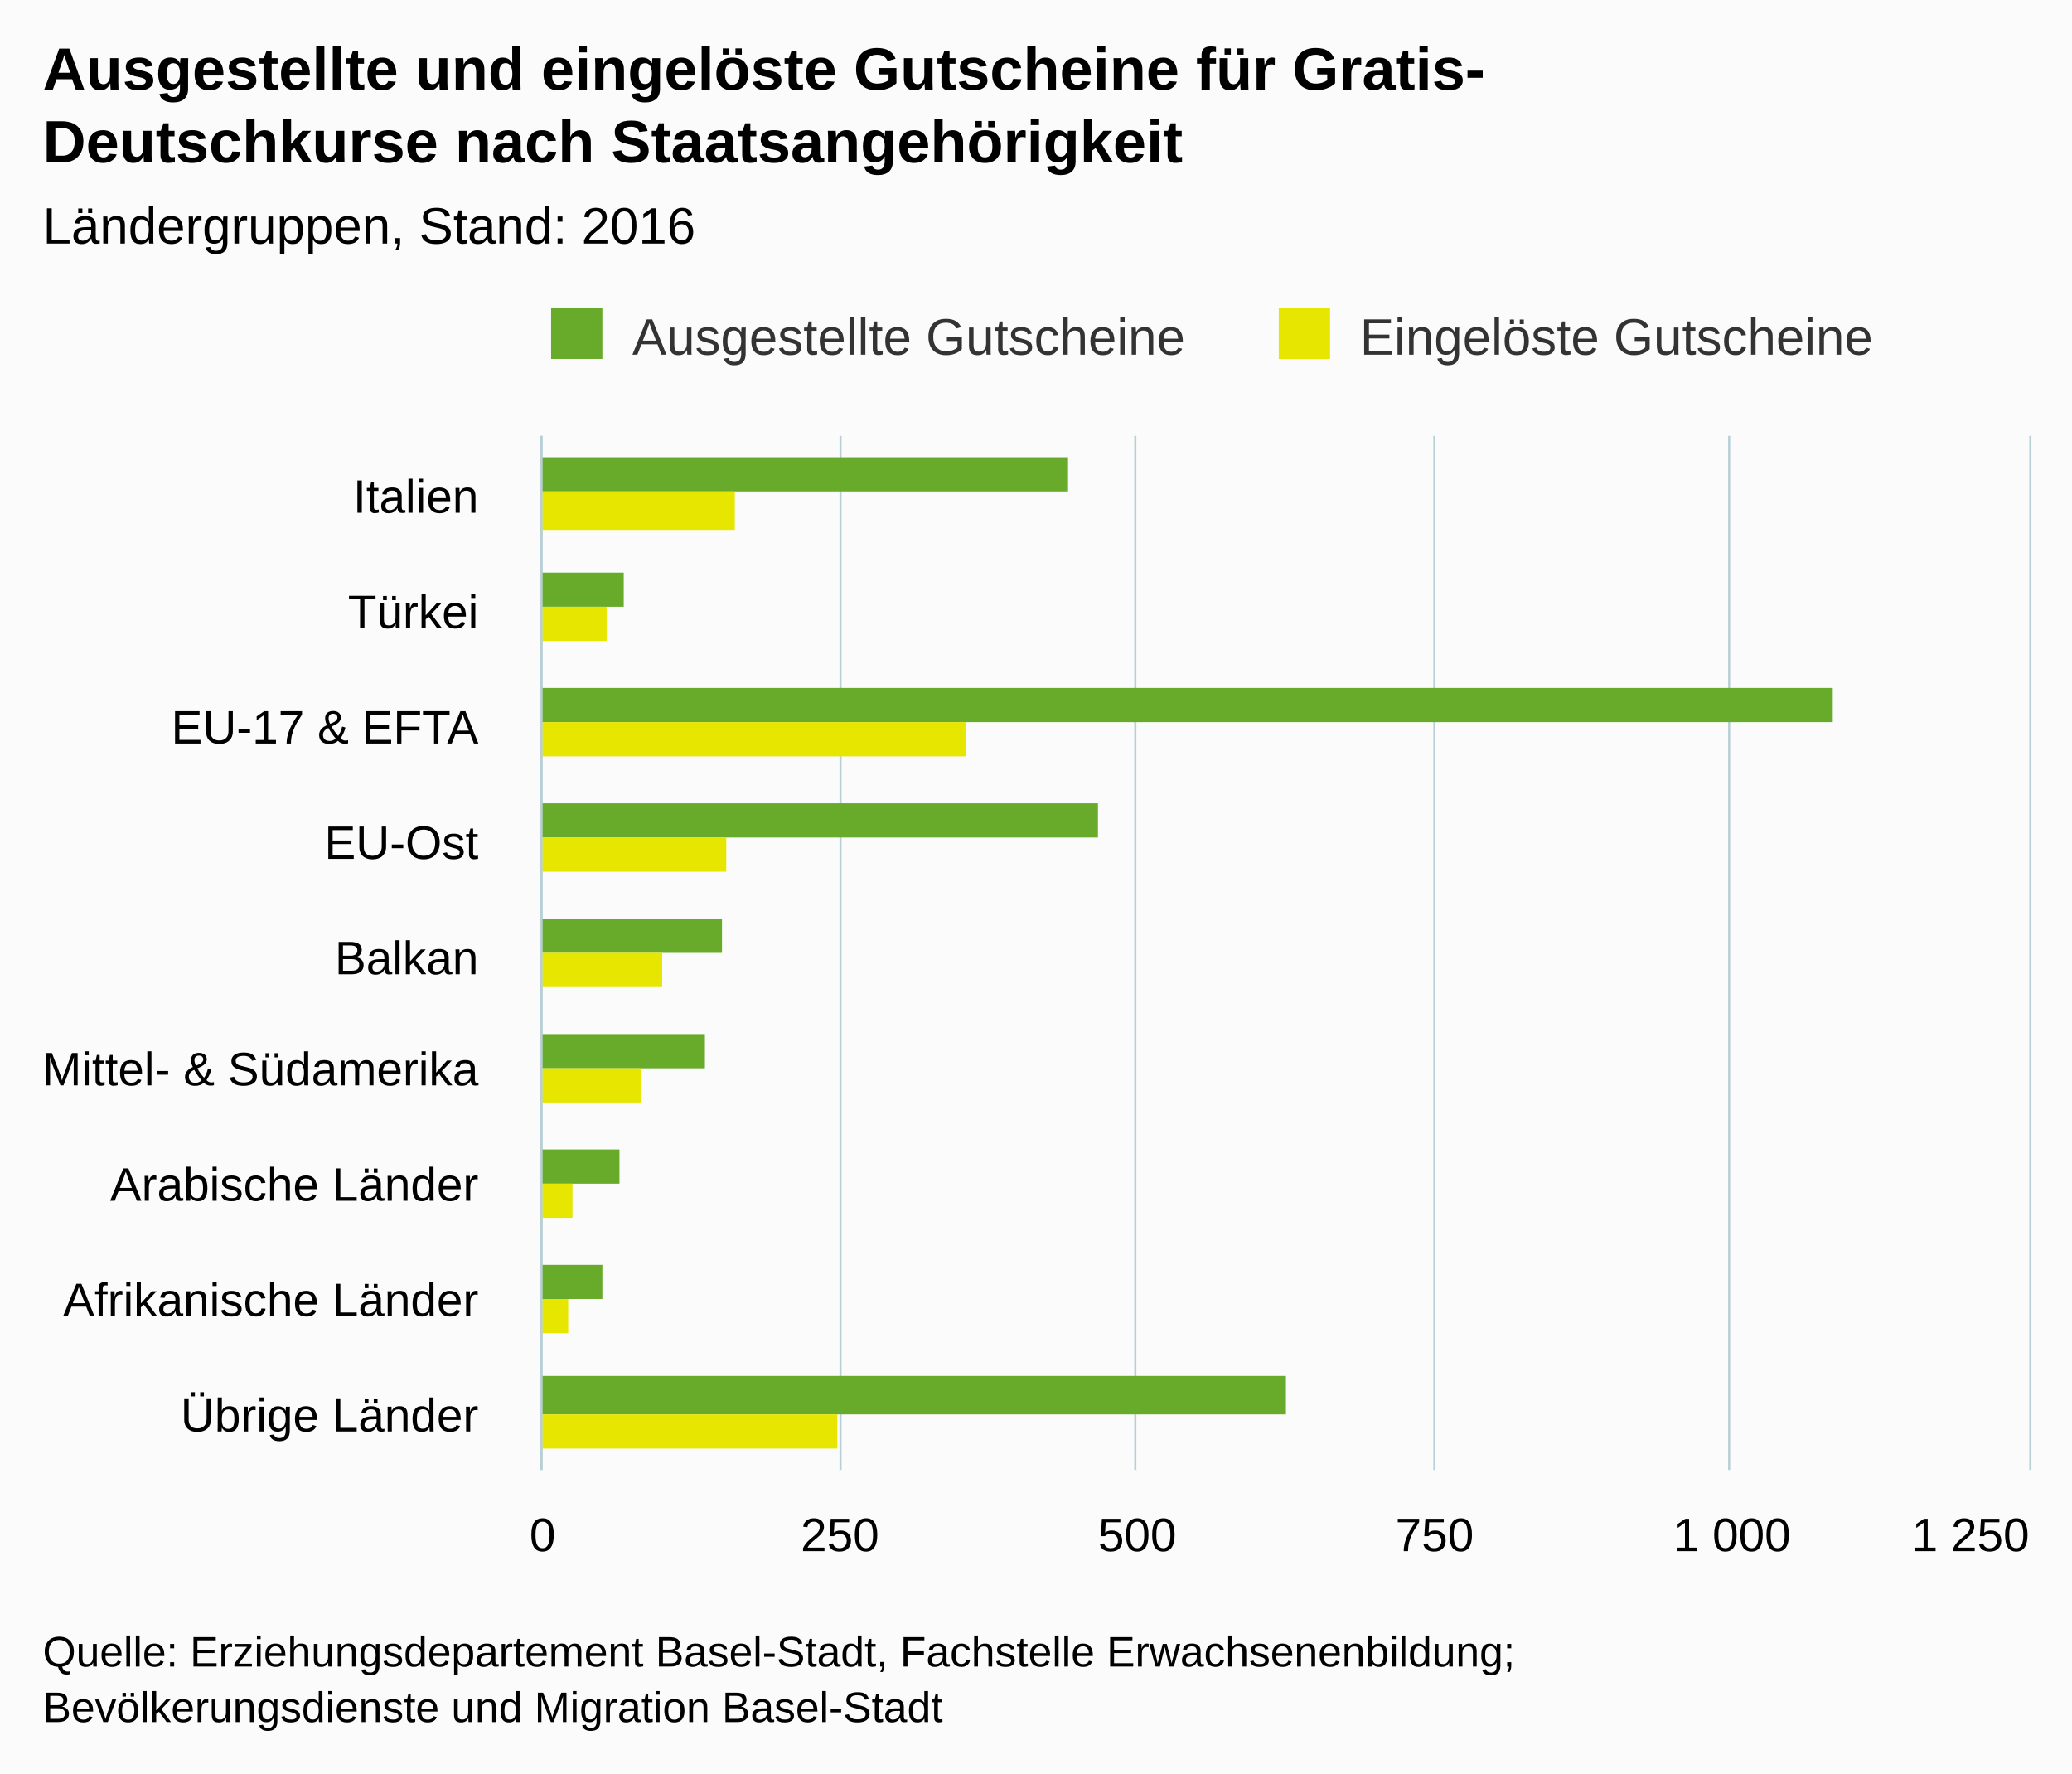
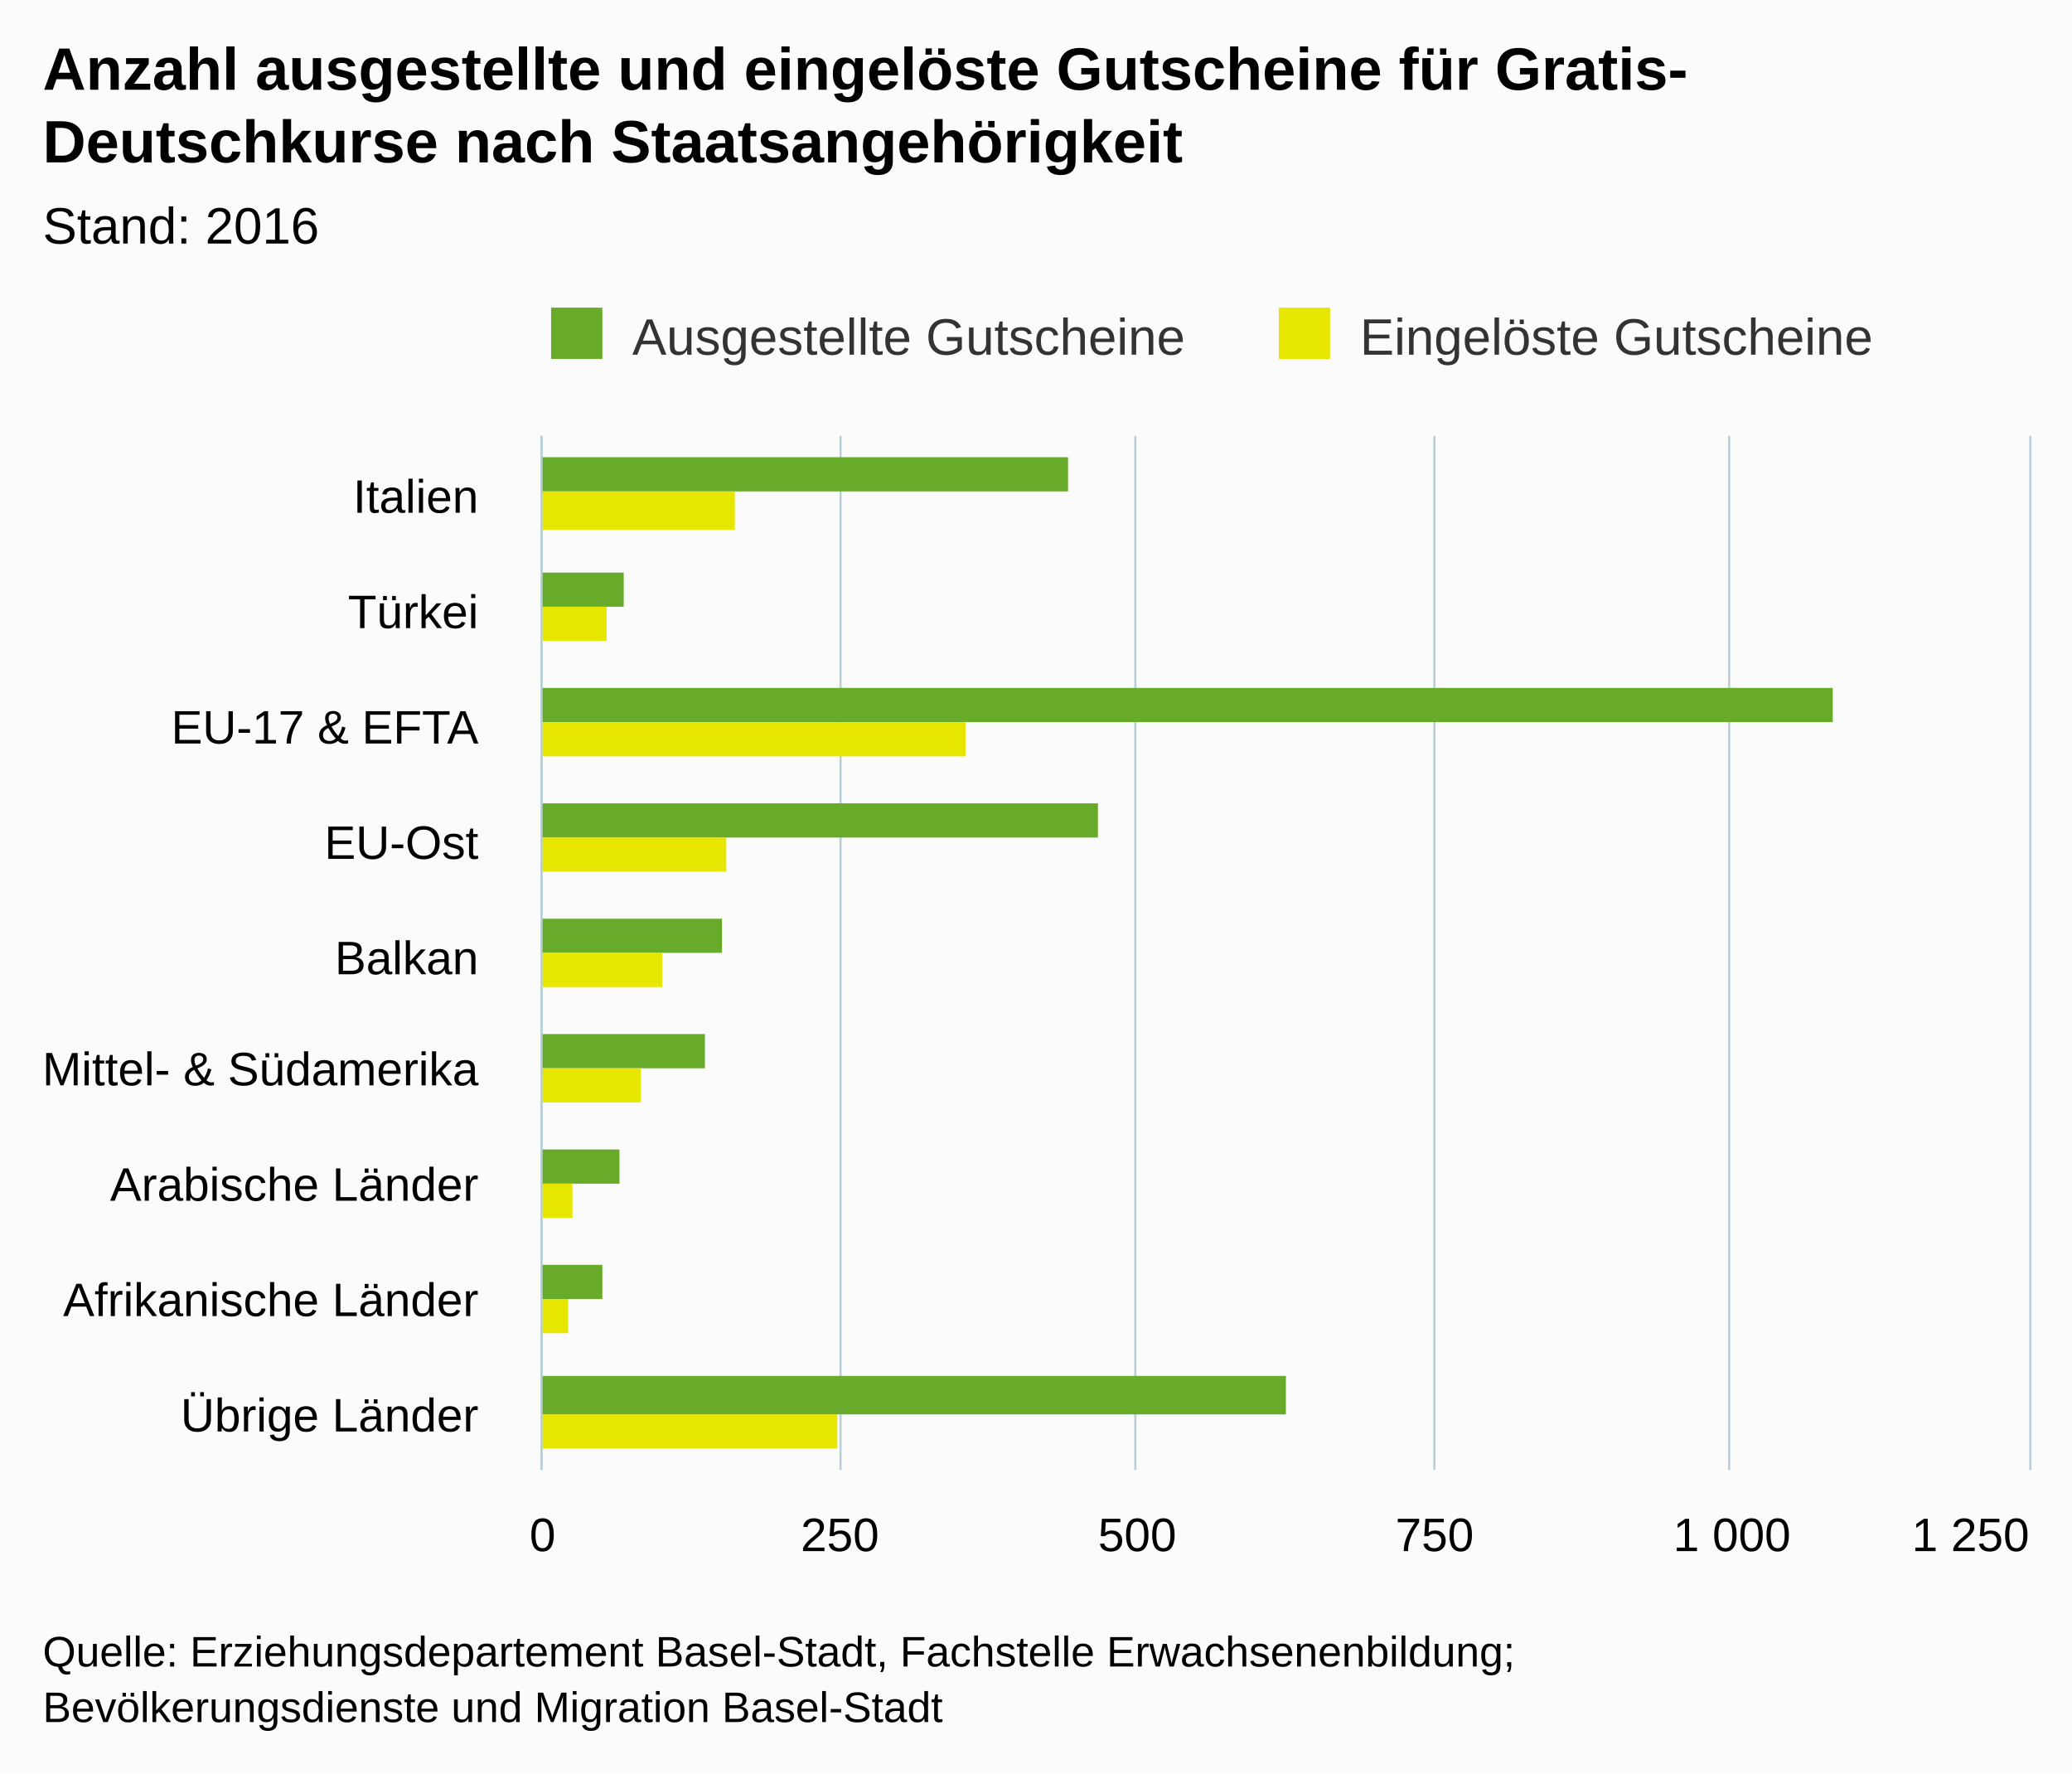
<svg xmlns="http://www.w3.org/2000/svg" version="1.1" class="highcharts-root" style="font-family:arial;font-size:12px;" viewBox="0 0 485 415">
  <defs>
    <clipPath>
      <rect x="0" y="0" width="242" height="348" fill="none" />
    </clipPath>
    <clipPath id="a">
      <rect x="0" y="0" width="242" height="348" fill="none" />
    </clipPath>
  </defs>
  <rect fill="#fbfbfb" class="highcharts-background" x="0" y="0" width="485" height="415" rx="0" ry="0" />
  <rect fill="none" class="highcharts-plot-background" x="127" y="102" width="348" height="242" />
  <g class="highcharts-pane-group" />
  <g class="highcharts-grid highcharts-xaxis-grid ">
    <path fill="none" class="highcharts-grid-line" d="M 127 129.5 L 475 129.5" opacity="1" />
    <path fill="none" class="highcharts-grid-line" d="M 127 156.5 L 475 156.5" opacity="1" />
    <path fill="none" class="highcharts-grid-line" d="M 127 183.5 L 475 183.5" opacity="1" />
    <path fill="none" class="highcharts-grid-line" d="M 127 210.5 L 475 210.5" opacity="1" />
    <path fill="none" class="highcharts-grid-line" d="M 127 236.5 L 475 236.5" opacity="1" />
    <path fill="none" class="highcharts-grid-line" d="M 127 263.5 L 475 263.5" opacity="1" />
    <path fill="none" class="highcharts-grid-line" d="M 127 290.5 L 475 290.5" opacity="1" />
    <path fill="none" class="highcharts-grid-line" d="M 127 317.5 L 475 317.5" opacity="1" />
    <path fill="none" class="highcharts-grid-line" d="M 127 344.5 L 475 344.5" opacity="1" />
    <path fill="none" class="highcharts-grid-line" d="M 127 102.5 L 475 102.5" opacity="1" />
  </g>
  <g class="highcharts-grid highcharts-yaxis-grid ">
    <path fill="none" stroke="#B9CFD7" stroke-width="0.5" class="highcharts-grid-line" d="M 126.75 102 L 126.75 344" opacity="1" />
    <path fill="none" stroke="#B9CFD7" stroke-width="0.5" class="highcharts-grid-line" d="M 196.75 102 L 196.75 344" opacity="1" />
    <path fill="none" stroke="#B9CFD7" stroke-width="0.5" class="highcharts-grid-line" d="M 265.75 102 L 265.75 344" opacity="1" />
    <path fill="none" stroke="#B9CFD7" stroke-width="0.5" class="highcharts-grid-line" d="M 335.75 102 L 335.75 344" opacity="1" />
    <path fill="none" stroke="#B9CFD7" stroke-width="0.5" class="highcharts-grid-line" d="M 404.75 102 L 404.75 344" opacity="1" />
    <path fill="none" stroke="#B9CFD7" stroke-width="0.5" class="highcharts-grid-line" d="M 475.25 102 L 475.25 344" opacity="1" />
  </g>
  <rect fill="none" class="highcharts-plot-border" x="127" y="102" width="348" height="242" />
  <g class="highcharts-axis highcharts-xaxis ">
    <path fill="none" class="highcharts-axis-line" stroke="#B9CFD7" stroke-width="0.5" d="M 126.75 102 L 126.75 344" />
  </g>
  <g class="highcharts-axis highcharts-yaxis ">
    <path fill="none" class="highcharts-axis-line" d="M 127 344 L 475 344" />
  </g>
  <g class="highcharts-series-group">
    <g class="highcharts-series highcharts-series-0 highcharts-column-series highcharts-color-undefined " transform="translate(475,344) rotate(90) scale(-1,1) scale(1 1)" clip-path="url(#a)">
      <rect x="229" y="225" width="8" height="124" fill="#68AB2B" class="highcharts-point" />
      <rect x="202" y="329" width="8" height="20" fill="#68AB2B" class="highcharts-point" />
      <rect x="175" y="46" width="8" height="303" fill="#68AB2B" class="highcharts-point" />
      <rect x="148" y="218" width="8" height="131" fill="#68AB2B" class="highcharts-point" />
      <rect x="121" y="306" width="8" height="43" fill="#68AB2B" class="highcharts-point" />
      <rect x="94" y="310" width="8" height="39" fill="#68AB2B" class="highcharts-point" />
      <rect x="67" y="330" width="8" height="19" fill="#68AB2B" class="highcharts-point" />
      <rect x="40" y="334" width="8" height="15" fill="#68AB2B" class="highcharts-point" />
      <rect x="13" y="174" width="9" height="175" fill="#68AB2B" class="highcharts-point" />
    </g>
    <g class="highcharts-markers highcharts-series-0 highcharts-column-series highcharts-color-undefined " transform="translate(475,344) rotate(90) scale(-1,1) scale(1 1)" clip-path="none" />
    <g class="highcharts-series highcharts-series-1 highcharts-column-series highcharts-color-undefined " transform="translate(475,344) rotate(90) scale(-1,1) scale(1 1)" clip-path="url(#a)">
      <rect x="220" y="303" width="9" height="46" fill="#E6E600" class="highcharts-point" />
      <rect x="194" y="333" width="8" height="16" fill="#E6E600" class="highcharts-point" />
      <rect x="167" y="249" width="8" height="100" fill="#E6E600" class="highcharts-point" />
      <rect x="140" y="305" width="8" height="44" fill="#E6E600" class="highcharts-point" />
      <rect x="113" y="320" width="8" height="29" fill="#E6E600" class="highcharts-point" />
      <rect x="86" y="325" width="8" height="24" fill="#E6E600" class="highcharts-point" />
      <rect x="59" y="341" width="8" height="8" fill="#E6E600" class="highcharts-point" />
      <rect x="32" y="342" width="8" height="7" fill="#E6E600" class="highcharts-point" />
      <rect x="5" y="279" width="8" height="70" fill="#E6E600" class="highcharts-point" />
    </g>
    <g class="highcharts-markers highcharts-series-1 highcharts-column-series highcharts-color-undefined " transform="translate(475,344) rotate(90) scale(-1,1) scale(1 1)" clip-path="none" />
  </g>
  <text x="10" text-anchor="start" class="highcharts-title" style="color:#000000;font-size:14px;font-weight:bold;fill:#000000;" y="21">
-     <tspan>Ausgestellte und eingelöste Gutscheine für Gratis-</tspan>
+     <tspan>Anzahl ausgestellte und eingelöste Gutscheine für Gratis-</tspan>
    <tspan dy="17" x="10">Deutschkurse nach Staatsangehörigkeit</tspan>
  </text>
  <text x="10" text-anchor="start" class="highcharts-subtitle" style="color:#000000;font-size:12px;font-weight:normal;font-family:arial;fill:#000000;" y="57">
-     <tspan>Ländergruppen, Stand: 2016</tspan>
+     <tspan>Stand: 2016</tspan>
  </text>
  <g class="highcharts-legend" transform="translate(119,65)">
    <rect fill="none" class="highcharts-legend-box" rx="0" ry="0" x="0" y="0" width="327" height="25" visibility="visible" />
    <g>
      <g>
        <g class="highcharts-legend-item highcharts-column-series highcharts-color-undefined highcharts-series-0" transform="translate(8,3)">
          <text x="21" style="color:#333333;font-size:12px;font-weight:normal;cursor:pointer;fill:#333333;" text-anchor="start" y="15">
            <tspan>Ausgestellte Gutscheine</tspan>
          </text>
          <rect x="2" y="4" width="12" height="12" fill="#68AB2B" class="highcharts-point" />
        </g>
        <g class="highcharts-legend-item highcharts-column-series highcharts-color-undefined highcharts-series-1" transform="translate(178.3281,3)">
          <text x="21" y="15" style="color:#333333;font-size:12px;font-weight:normal;cursor:pointer;fill:#333333;" text-anchor="start">
            <tspan>Eingelöste Gutscheine</tspan>
          </text>
          <rect x="2" y="4" width="12" height="12" fill="#E6E600" class="highcharts-point" />
        </g>
      </g>
    </g>
  </g>
  <g class="highcharts-axis-labels highcharts-xaxis-labels ">
    <text x="112" style="color:#000000;cursor:default;font-size:11px;fill:#000000;" text-anchor="end" transform="translate(0,0)" y="120" opacity="1">
      <tspan>Italien</tspan>
    </text>
    <text x="112" style="color:#000000;cursor:default;font-size:11px;fill:#000000;" text-anchor="end" transform="translate(0,0)" y="147" opacity="1">
      <tspan>Türkei</tspan>
    </text>
    <text x="112" style="color:#000000;cursor:default;font-size:11px;fill:#000000;" text-anchor="end" transform="translate(0,0)" y="174" opacity="1">
      <tspan>EU-17 &amp; EFTA</tspan>
    </text>
    <text x="112" style="color:#000000;cursor:default;font-size:11px;fill:#000000;" text-anchor="end" transform="translate(0,0)" y="201" opacity="1">
      <tspan>EU-Ost</tspan>
    </text>
    <text x="112" style="color:#000000;cursor:default;font-size:11px;fill:#000000;" text-anchor="end" transform="translate(0,0)" y="228" opacity="1">
      <tspan>Balkan</tspan>
    </text>
    <text x="112" style="color:#000000;cursor:default;font-size:11px;fill:#000000;" text-anchor="end" transform="translate(0,0)" y="254" opacity="1">
      <tspan>Mittel- &amp; Südamerika</tspan>
    </text>
    <text x="112" style="color:#000000;cursor:default;font-size:11px;fill:#000000;" text-anchor="end" transform="translate(0,0)" y="281" opacity="1">
      <tspan>Arabische Länder</tspan>
    </text>
    <text x="112" style="color:#000000;cursor:default;font-size:11px;fill:#000000;" text-anchor="end" transform="translate(0,0)" y="308" opacity="1">
      <tspan>Afrikanische Länder</tspan>
    </text>
    <text x="112" style="color:#000000;cursor:default;font-size:11px;fill:#000000;" text-anchor="end" transform="translate(0,0)" y="335" opacity="1">
      <tspan>Übrige Länder</tspan>
    </text>
  </g>
  <g class="highcharts-axis-labels highcharts-yaxis-labels ">
    <text x="127" style="color:#000000;cursor:default;font-size:11px;fill:#000000;" text-anchor="middle" transform="translate(0,0)" y="363" opacity="1">
      <tspan>0</tspan>
    </text>
    <text x="405.4" style="color:#000000;cursor:default;font-size:11px;fill:#000000;" text-anchor="middle" transform="translate(0,0)" y="363" opacity="1">
      <tspan>1 000</tspan>
    </text>
    <text x="196.6" style="color:#000000;cursor:default;font-size:11px;fill:#000000;" text-anchor="middle" transform="translate(0,0)" y="363" opacity="1">
      250
    </text>
    <text x="266.2" style="color:#000000;cursor:default;font-size:11px;fill:#000000;" text-anchor="middle" transform="translate(0,0)" y="363" opacity="1">
      500
    </text>
    <text x="335.8" style="color:#000000;cursor:default;font-size:11px;fill:#000000;" text-anchor="middle" transform="translate(0,0)" y="363" opacity="1">
      750
    </text>
    <text x="461.258" style="color:#000000;cursor:default;font-size:11px;fill:#000000;" text-anchor="middle" transform="translate(0,0)" y="363" opacity="1">
      <tspan>1 250</tspan>
    </text>
  </g>
  <text x="10" class="highcharts-credits" text-anchor="start" style="cursor:default;color:#000000;font-size:10px;fill:#000000;" y="390">
    <tspan>Quelle: Erziehungsdepartement Basel-Stadt, Fachstelle Erwachsenenbildung;</tspan>
    <tspan x="10" dy="13">Bevölkerungsdienste und Migration Basel-Stadt</tspan>
  </text>
</svg>
